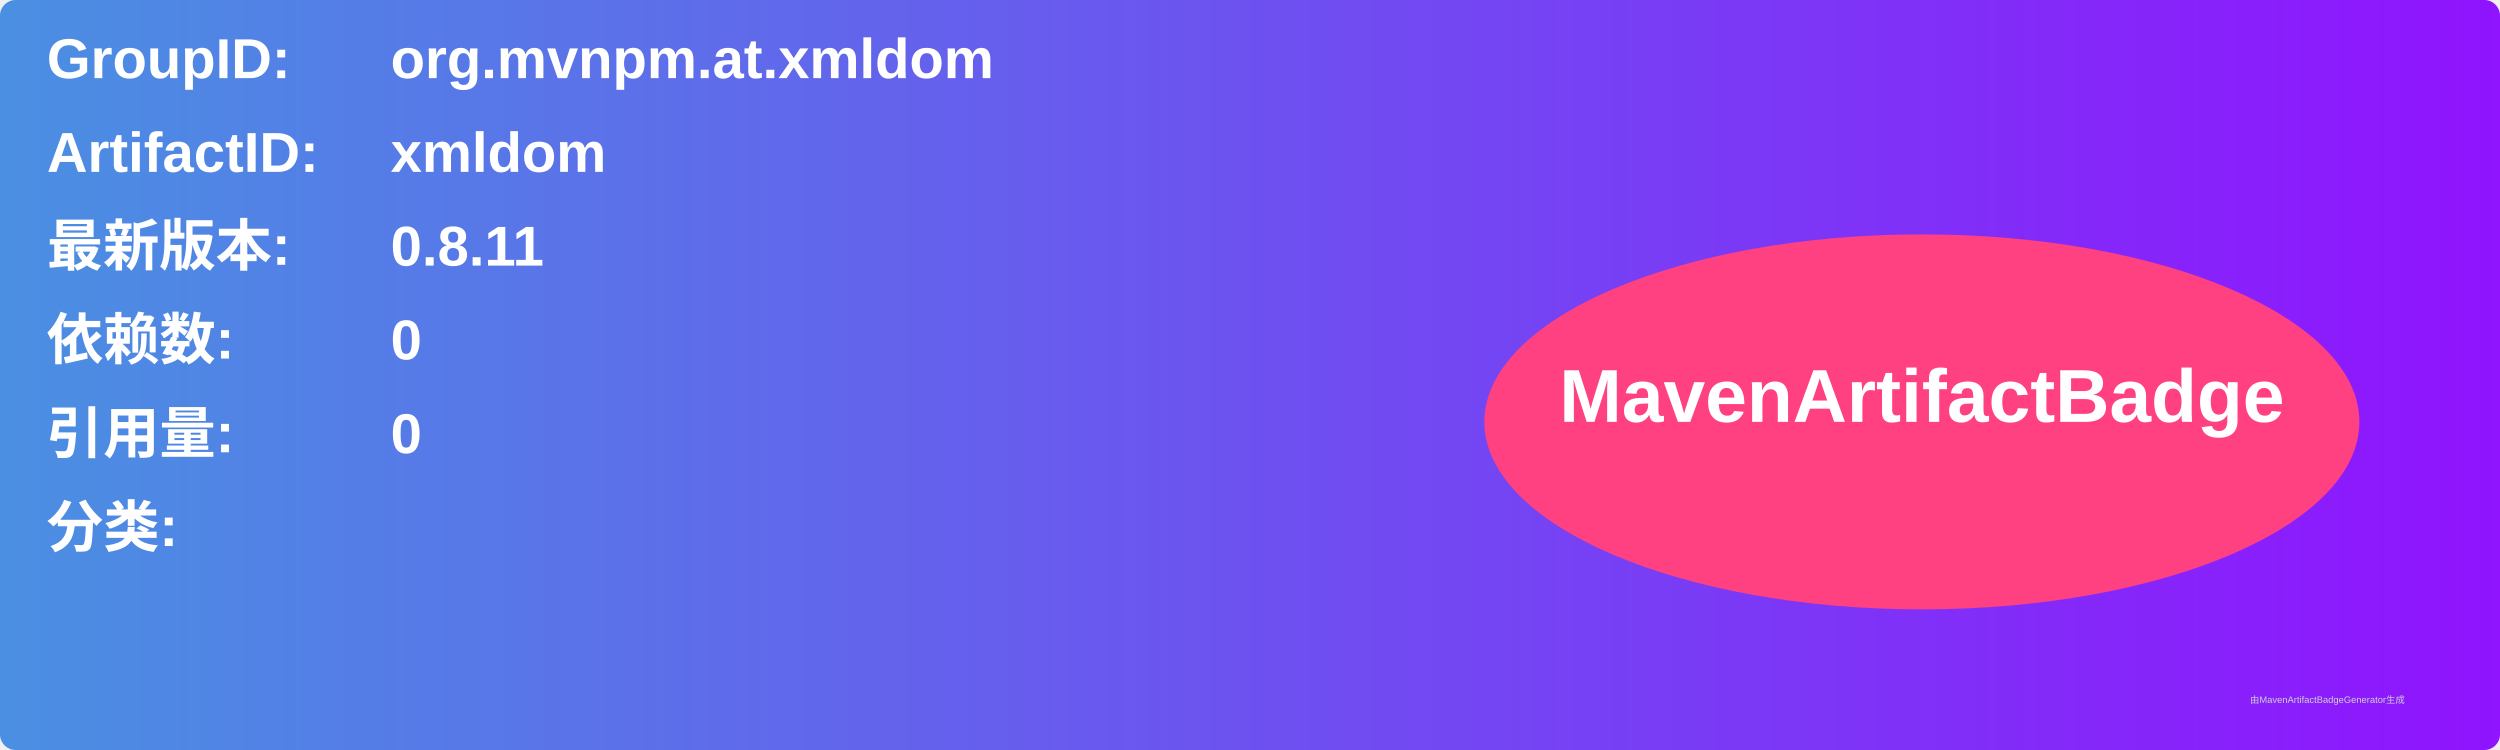
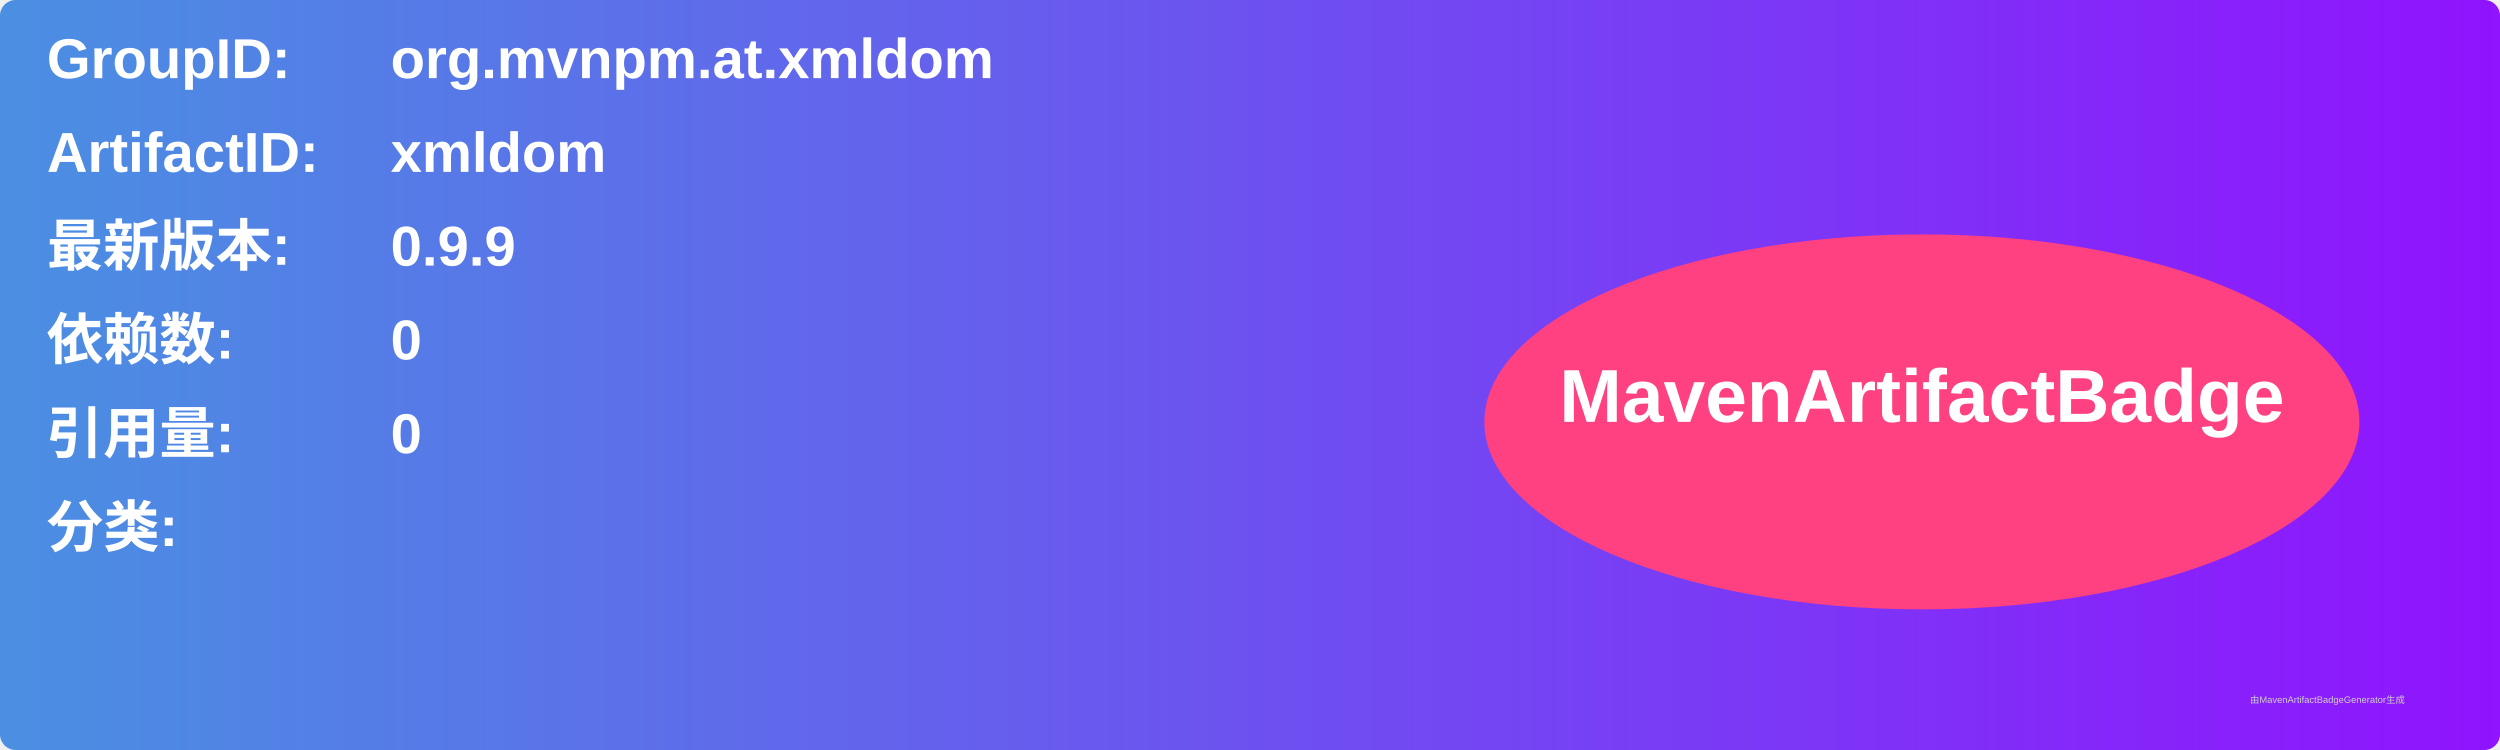
<svg xmlns="http://www.w3.org/2000/svg" width="800" height="240" viewBox="0 0 800 240">
  <linearGradient id="grad" x1="0%" y1="0%" x2="100%" y2="0%">
    <stop offset="0%" stop-color="#4a90e2" />
    <stop offset="100%" stop-color="#9013fe" />
  </linearGradient>
  <rect width="100%" height="100%" rx="5" ry="5" fill="url(#grad)" />
  <g transform="translate(15, 15)">
    <text x="0" y="10" font-family="Arial" font-size="18" fill="white" font-weight="bold" width="260">GroupID:</text>
    <text x="110" y="10" font-family="Arial" font-size="18" fill="white" font-weight="bold" width="460">org.mvnpm.at.xmldom</text>
    <text x="0" y="40" font-family="Arial" font-size="18" fill="white" font-weight="bold" width="260">ArtifactID:</text>
    <text x="110" y="40" font-family="Arial" font-size="18" fill="white" font-weight="bold" width="460">xmldom</text>
    <text x="0" y="70" font-family="Arial" font-size="18" fill="white" font-weight="bold">最新版本:</text>
    <text x="110" y="70" font-family="Arial" font-size="18" fill="white" font-weight="bold">
-       <tspan font-weight="bold">0.8.11</tspan>
+       <tspan font-weight="bold">0.9.9</tspan>
    </text>
    <text x="0" y="100" font-family="Arial" font-size="18" fill="white" font-weight="bold">依赖数: </text>
    <text x="110" y="100" font-family="Arial" font-size="18" fill="white">
      <tspan font-weight="bold">0</tspan>
    </text>
    <text x="0" y="130" font-family="Arial" font-size="18" fill="white" font-weight="bold">引用量: </text>
    <text x="110" y="130" font-family="Arial" font-size="18" fill="white">
      <tspan font-weight="bold">0</tspan>
    </text>
    <text x="0" y="160" font-family="Arial" font-size="18" fill="white" font-weight="bold">分类:</text>
    <text x="10" y="190" font-family="Arial" font-size="10" fill="white">
      <tspan font-weight="bold" />
    </text>
    <ellipse cx="600" cy="120" rx="140" ry="60" fill="#ff4081" />
    <text x="600" y="120" text-anchor="middle" font-family="Arial" font-size="24" fill="white" font-weight="bold">MavenArtifactBadge</text>
  </g>
  <text x="720" y="225" font-family="Arial" font-size="3" fill="#d0d0d0">由MavenArtifactBadgeGenerator生成</text>
</svg>
